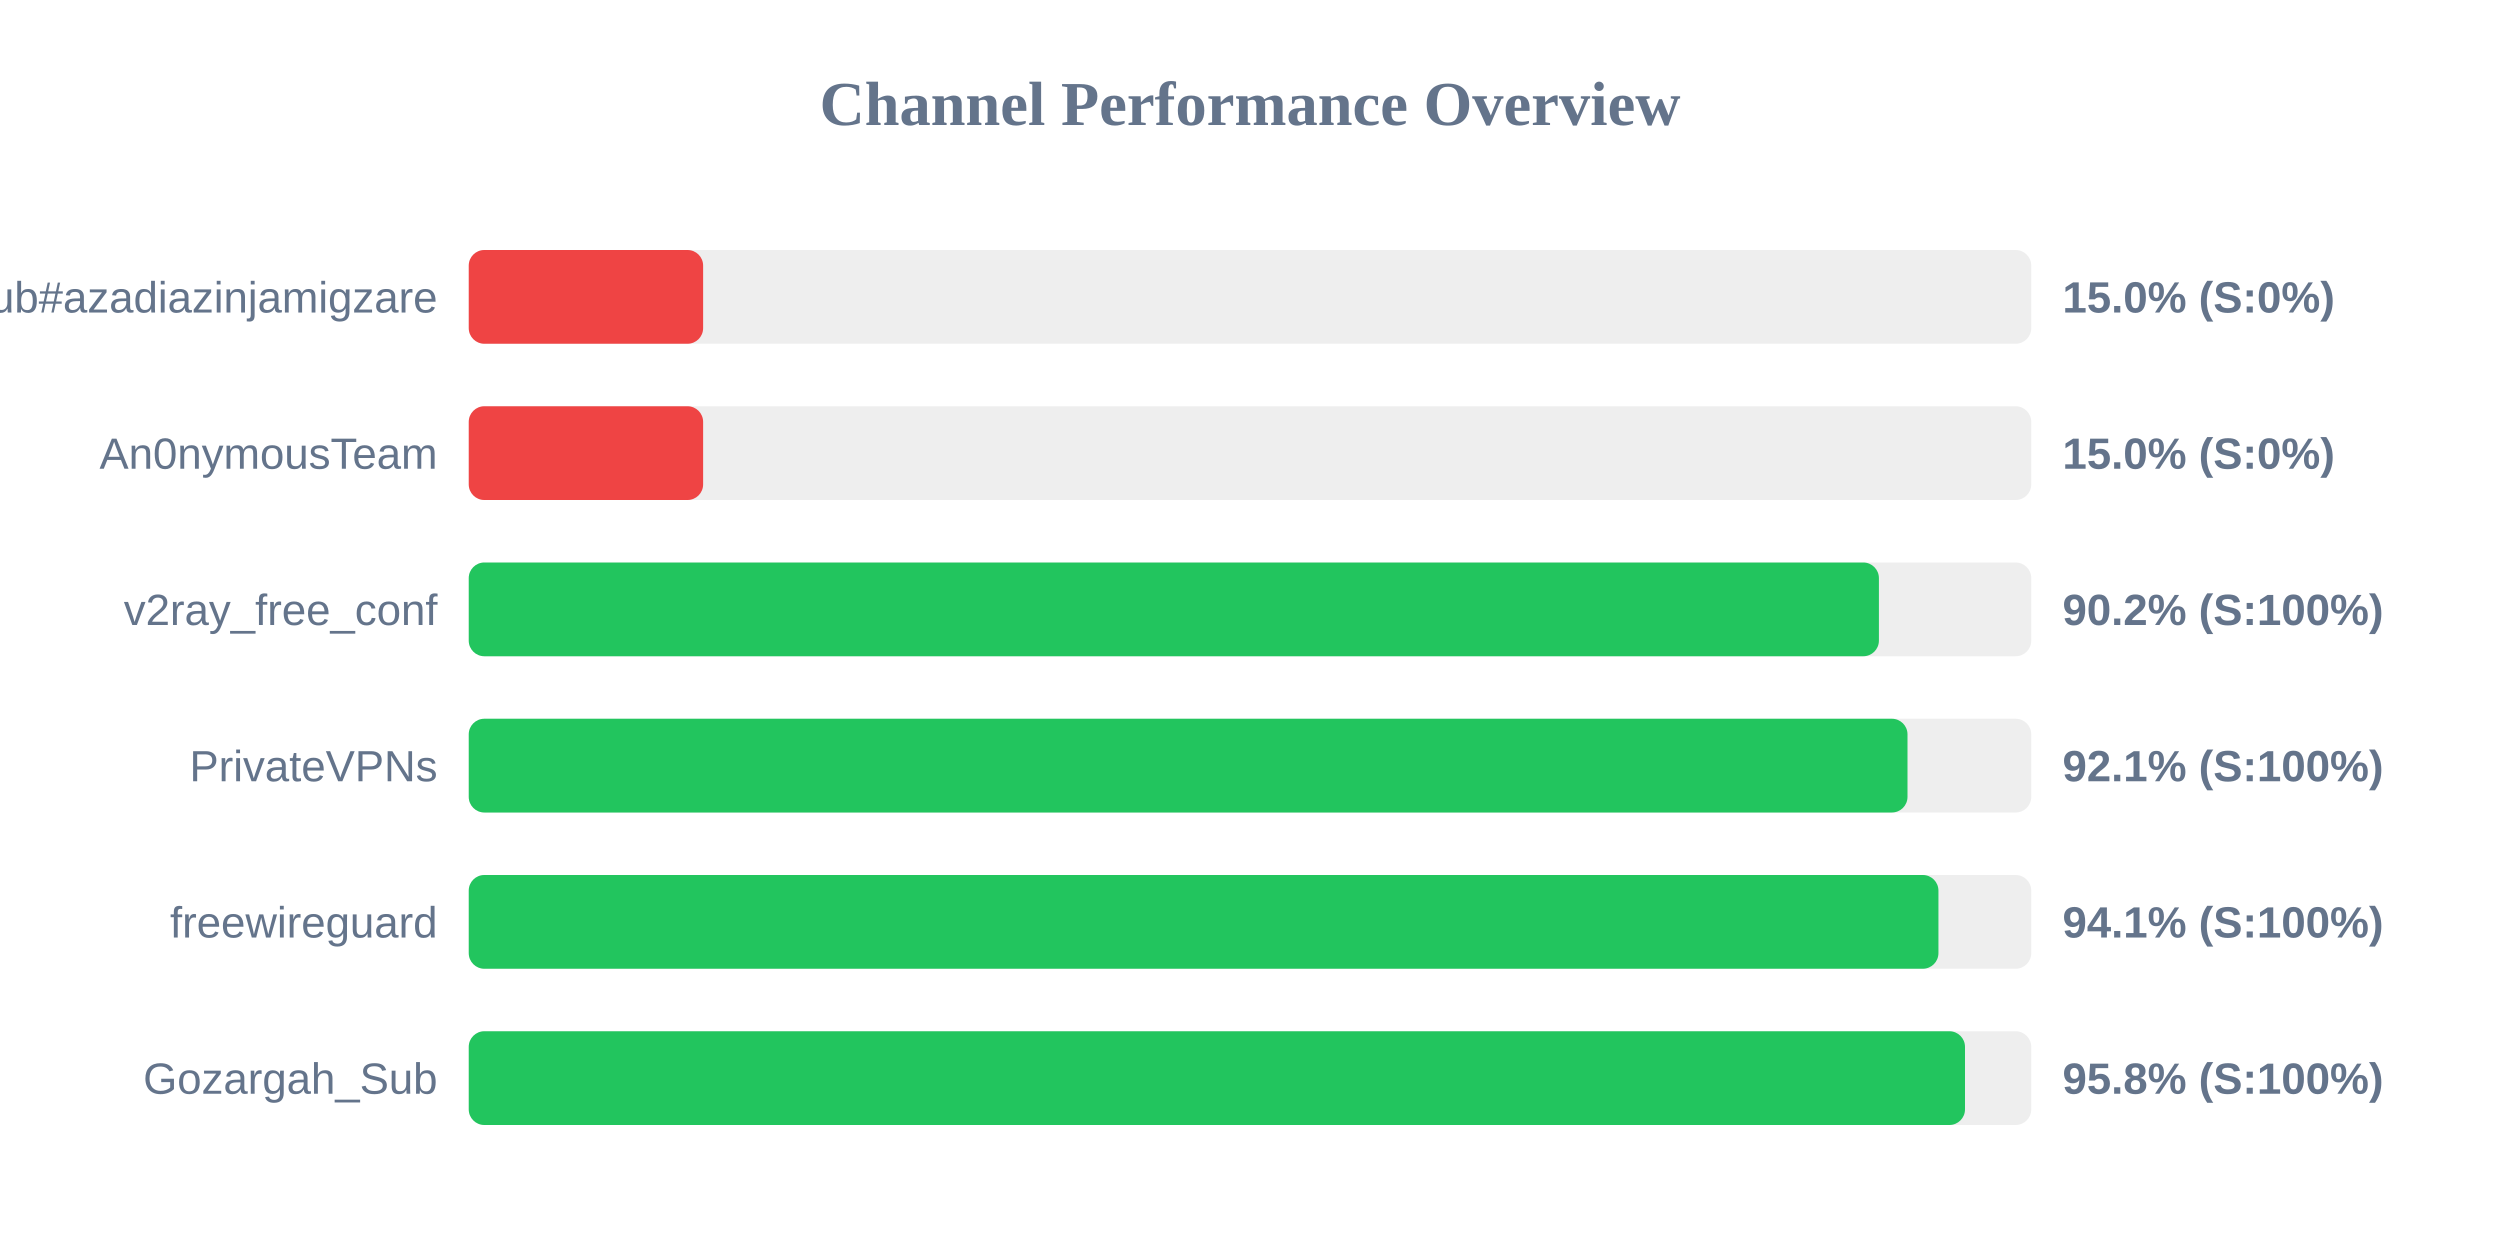
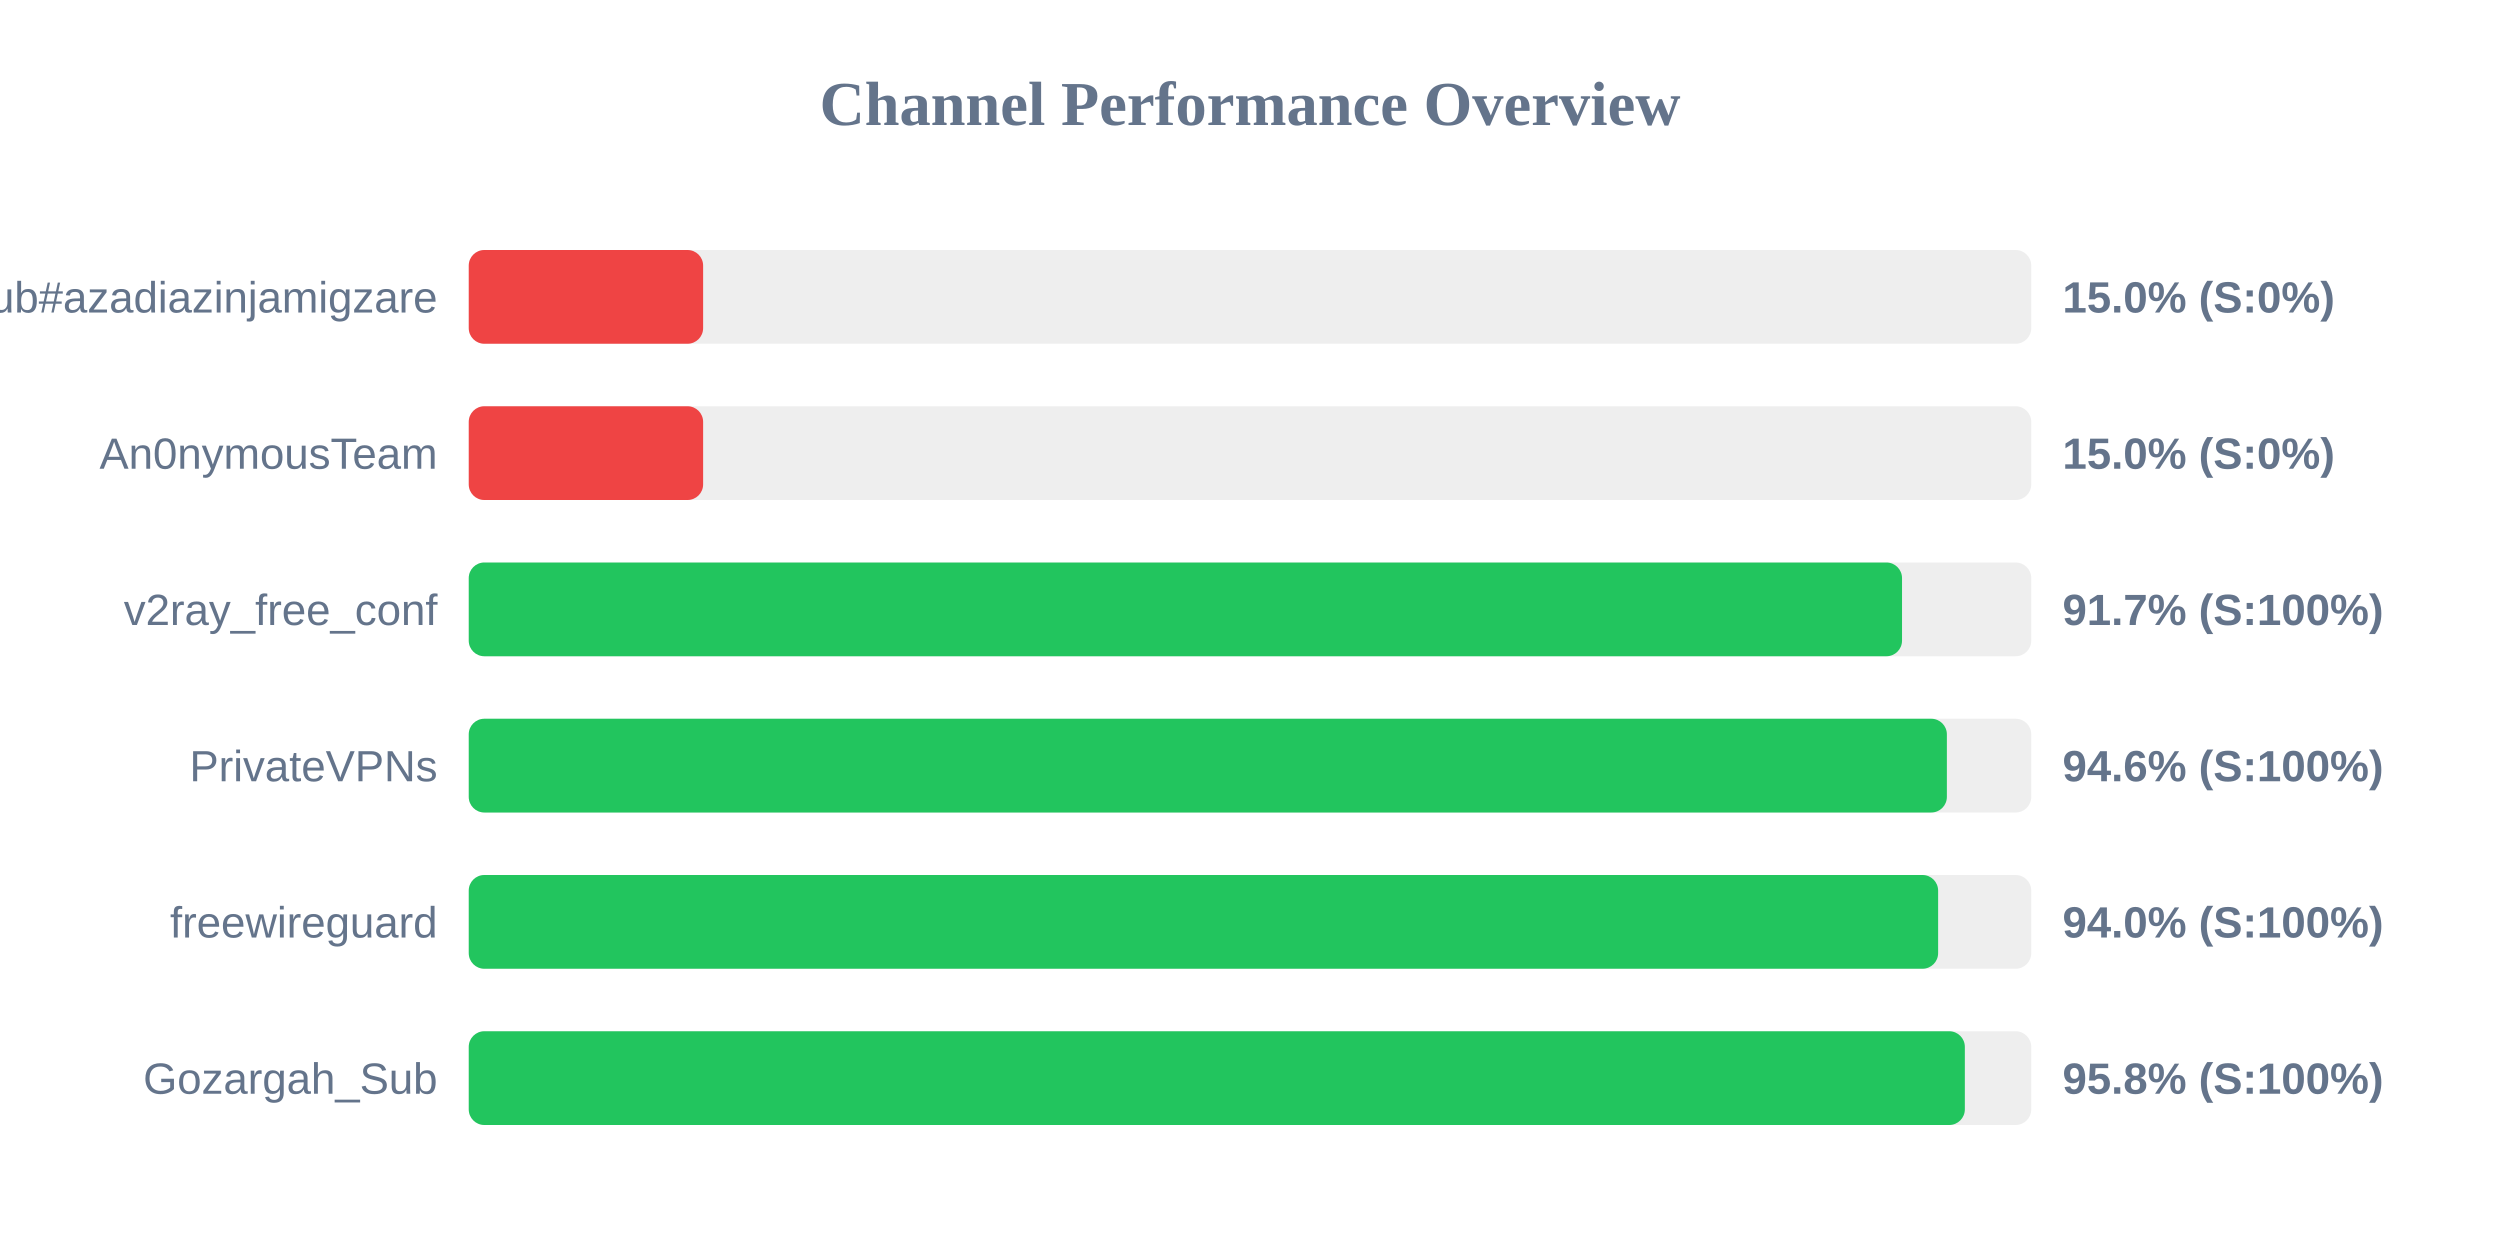
<svg xmlns="http://www.w3.org/2000/svg" width="800" height="400" version="1.1">
  <style>
        .row { font: 14px Arial; fill: #64748b; }
        .score { font: bold 14px Arial; fill: #64748b; }
    </style>
  <text x="400" y="40" text-anchor="middle" font-size="20px" font-weight="bold" fill="#64748b">Channel Performance Overview</text>
  <rect x="150" y="80" width="500" height="30" fill="#eee" rx="5" />
  <rect x="150" y="80" width="75.0" height="30" fill="#ef4444" rx="5" />
  <text x="140" y="100" text-anchor="end" class="row">Sub#azadiazinjamigzare</text>
  <text x="660" y="100" text-anchor="start" class="score">15.0% (S:0%)</text>
  <rect x="150" y="130" width="500" height="30" fill="#eee" rx="5" />
  <rect x="150" y="130" width="75.0" height="30" fill="#ef4444" rx="5" />
  <text x="140" y="150" text-anchor="end" class="row">An0nymousTeam</text>
  <text x="660" y="150" text-anchor="start" class="score">15.0% (S:0%)</text>
  <rect x="150" y="180" width="500" height="30" fill="#eee" rx="5" />
-   <rect x="150" y="180" width="451.25" height="30" fill="#22c55e" rx="5" />
+   <rect x="150" y="180" width="458.65" height="30" fill="#22c55e" rx="5" />
  <text x="140" y="200" text-anchor="end" class="row">v2ray_free_conf</text>
-   <text x="660" y="200" text-anchor="start" class="score">90.2% (S:100%)</text>
+   <text x="660" y="200" text-anchor="start" class="score">91.7% (S:100%)</text>
  <rect x="150" y="230" width="500" height="30" fill="#eee" rx="5" />
-   <rect x="150" y="230" width="460.4" height="30" fill="#22c55e" rx="5" />
+   <rect x="150" y="230" width="473.0" height="30" fill="#22c55e" rx="5" />
  <text x="140" y="250" text-anchor="end" class="row">PrivateVPNs</text>
-   <text x="660" y="250" text-anchor="start" class="score">92.1% (S:100%)</text>
+   <text x="660" y="250" text-anchor="start" class="score">94.6% (S:100%)</text>
  <rect x="150" y="280" width="500" height="30" fill="#eee" rx="5" />
-   <rect x="150" y="280" width="470.3" height="30" fill="#22c55e" rx="5" />
+   <rect x="150" y="280" width="470.2" height="30" fill="#22c55e" rx="5" />
  <text x="140" y="300" text-anchor="end" class="row">freewireguard</text>
-   <text x="660" y="300" text-anchor="start" class="score">94.1% (S:100%)</text>
+   <text x="660" y="300" text-anchor="start" class="score">94.0% (S:100%)</text>
  <rect x="150" y="330" width="500" height="30" fill="#eee" rx="5" />
-   <rect x="150" y="330" width="478.8" height="30" fill="#22c55e" rx="5" />
+   <rect x="150" y="330" width="478.75" height="30" fill="#22c55e" rx="5" />
  <text x="140" y="350" text-anchor="end" class="row">Gozargah_Sub</text>
  <text x="660" y="350" text-anchor="start" class="score">95.8% (S:100%)</text>
</svg>
